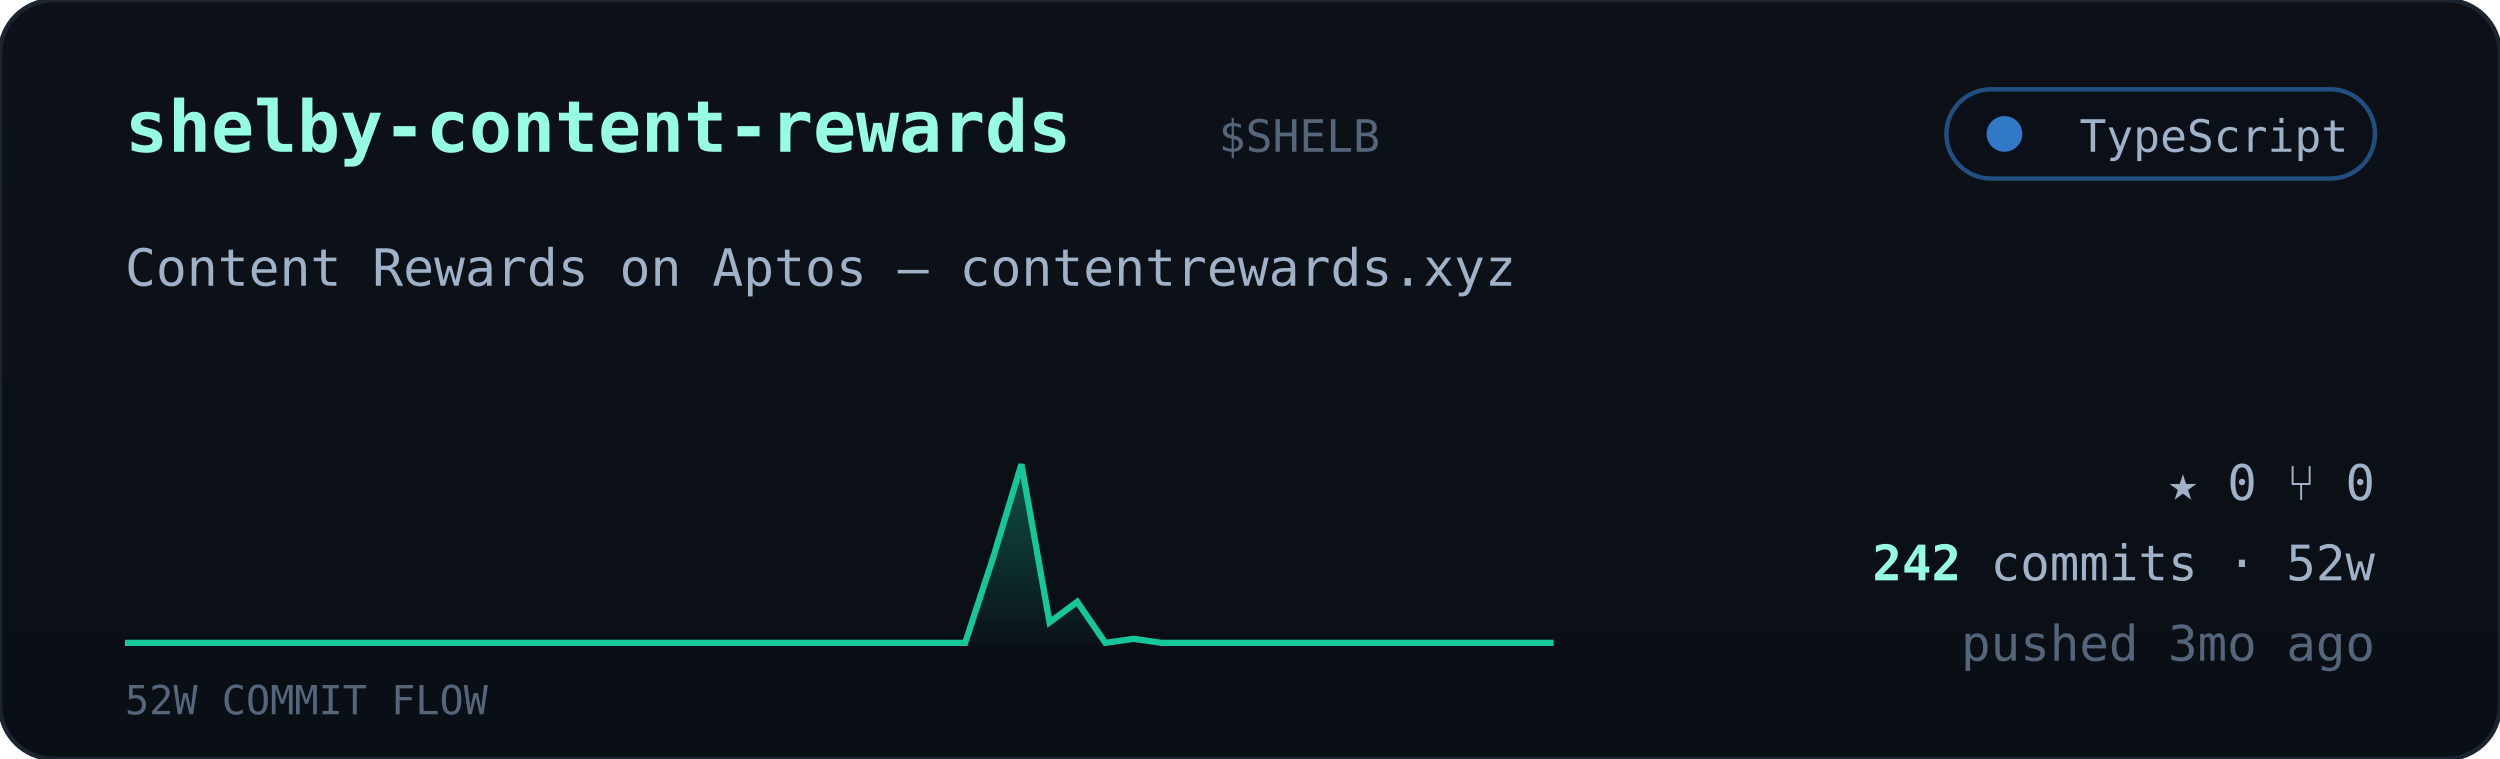
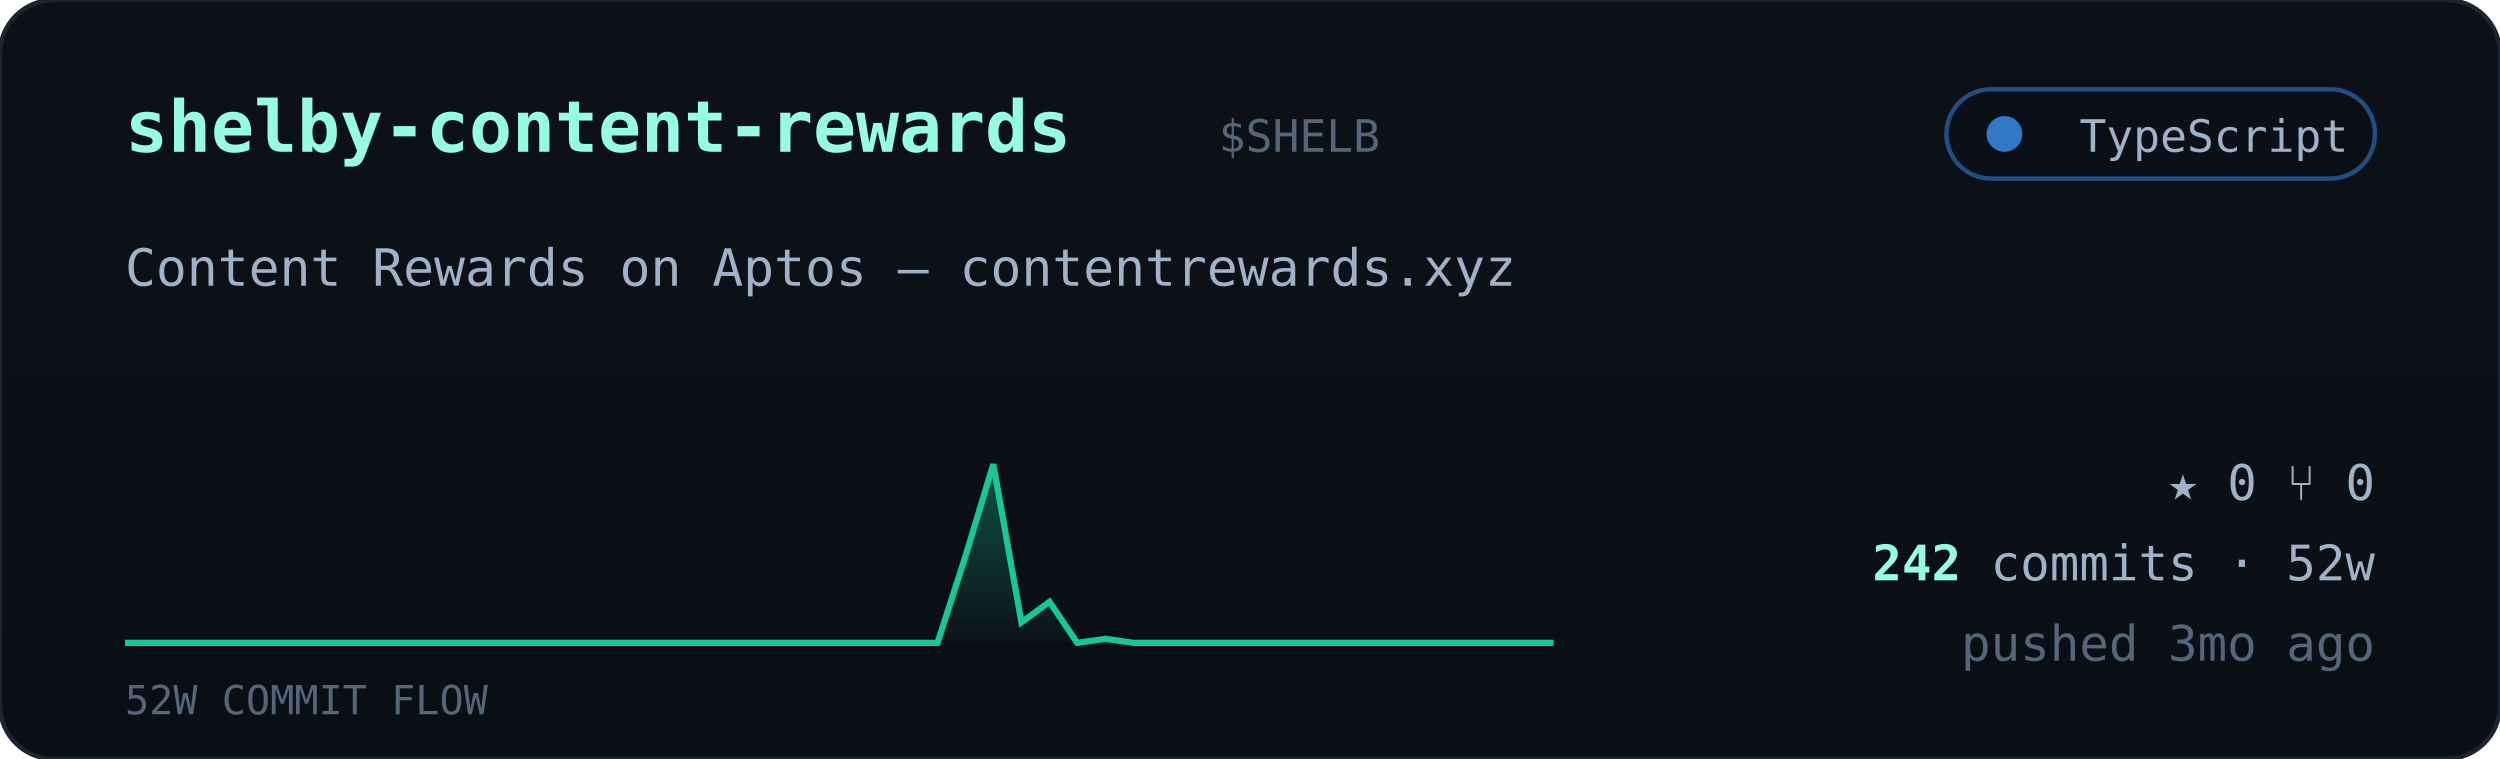
<svg xmlns="http://www.w3.org/2000/svg" viewBox="0 0 560 170" width="560" font-family="ui-monospace,'JetBrains Mono','SF Mono',Menlo,Consolas,monospace">
  <defs>
    <linearGradient id="cardbg" x1="0" y1="0" x2="0" y2="1">
      <stop offset="0" stop-color="#0d1117" />
      <stop offset="1" stop-color="#0a0f16" />
    </linearGradient>
    <linearGradient id="sparkfill" x1="0" y1="0" x2="0" y2="1">
      <stop offset="0" stop-color="#16c79a" stop-opacity="0.35" />
      <stop offset="1" stop-color="#16c79a" stop-opacity="0.02" />
    </linearGradient>
  </defs>
  <rect width="560" height="170" rx="12" fill="url(#cardbg)" stroke="#1c2430" />
  <text x="28" y="34" font-size="16" font-weight="700" fill="#97fce4">shelby-content-rewards</text>
  <text x="273.0" y="34" font-size="10" fill="#55657a">$SHELB</text>
  <g>
    <rect x="436" y="20" width="96" height="20" rx="10" fill="#0b1018" stroke="#3178c6" stroke-opacity="0.6" />
    <circle cx="449" cy="30" r="4" fill="#3178c6" />
    <text x="526" y="34" text-anchor="end" font-size="10" fill="#9fb2c8">TypeScript</text>
  </g>
  <text x="28" y="64" font-size="11.5" fill="#9fb2c8">Content Rewards on Aptos — contentrewards.xyz</text>
-   <polygon points="28,144 28.0,144.0 34.3,144.0 40.5,144.0 46.8,144.0 53.1,144.0 59.4,144.0 65.6,144.0 71.9,144.0 78.2,144.0 84.5,144.0 90.7,144.0 97.0,144.0 103.3,144.0 109.6,144.0 115.8,144.0 122.1,144.0 128.4,144.0 134.7,144.0 140.9,144.0 147.2,144.0 153.5,144.0 159.8,144.0 166.0,144.0 172.3,144.0 178.6,144.0 184.9,144.0 191.1,144.0 197.4,144.0 203.7,144.0 210.0,144.0 216.2,144.0 222.5,124.8 228.8,104.0 235.1,139.4 241.3,134.8 247.6,144.0 253.9,143.1 260.2,144.0 266.4,144.0 272.7,144.0 279.0,144.0 285.3,144.0 291.5,144.0 297.8,144.0 304.1,144.0 310.4,144.0 316.6,144.0 322.9,144.0 329.2,144.0 335.5,144.0 341.7,144.0 348.0,144.0 348,144" fill="url(#sparkfill)" />
-   <polyline points="28.0,144.0 34.3,144.0 40.5,144.0 46.8,144.0 53.1,144.0 59.4,144.0 65.6,144.0 71.9,144.0 78.2,144.0 84.5,144.0 90.7,144.0 97.0,144.0 103.3,144.0 109.6,144.0 115.8,144.0 122.1,144.0 128.4,144.0 134.7,144.0 140.9,144.0 147.2,144.0 153.5,144.0 159.8,144.0 166.0,144.0 172.3,144.0 178.6,144.0 184.9,144.0 191.1,144.0 197.4,144.0 203.7,144.0 210.0,144.0 216.2,144.0 222.5,124.8 228.8,104.0 235.1,139.4 241.3,134.8 247.6,144.0 253.9,143.1 260.2,144.0 266.4,144.0 272.7,144.0 279.0,144.0 285.3,144.0 291.5,144.0 297.8,144.0 304.1,144.0 310.4,144.0 316.6,144.0 322.9,144.0 329.2,144.0 335.5,144.0 341.7,144.0 348.0,144.0" fill="none" stroke="#16c79a" stroke-width="1.4" />
+   <polygon points="28,144 28.0,144.0 34.3,144.0 40.5,144.0 46.8,144.0 53.1,144.0 59.4,144.0 65.6,144.0 71.9,144.0 78.2,144.0 84.5,144.0 90.7,144.0 97.0,144.0 103.3,144.0 109.6,144.0 115.8,144.0 122.1,144.0 128.4,144.0 134.7,144.0 140.9,144.0 147.2,144.0 153.5,144.0 159.8,144.0 166.0,144.0 172.3,144.0 178.6,144.0 184.9,144.0 191.1,144.0 197.4,144.0 203.7,144.0 210.0,144.0 216.2,124.8 222.5,104.0 228.8,139.4 235.1,134.8 241.3,144.0 247.6,143.1 253.9,144.0 260.2,144.0 266.4,144.0 272.7,144.0 279.0,144.0 285.3,144.0 291.5,144.0 297.8,144.0 304.1,144.0 310.4,144.0 316.6,144.0 322.9,144.0 329.2,144.0 335.5,144.0 341.7,144.0 348.0,144.0 348,144" fill="url(#sparkfill)" />
+   <polyline points="28.0,144.0 34.3,144.0 40.5,144.0 46.8,144.0 53.1,144.0 59.4,144.0 65.6,144.0 71.9,144.0 78.2,144.0 84.5,144.0 90.7,144.0 97.0,144.0 103.3,144.0 109.6,144.0 115.8,144.0 122.1,144.0 128.4,144.0 134.7,144.0 140.9,144.0 147.2,144.0 153.5,144.0 159.8,144.0 166.0,144.0 172.3,144.0 178.6,144.0 184.9,144.0 191.1,144.0 197.4,144.0 203.7,144.0 210.0,144.0 216.2,124.8 222.5,104.0 228.8,139.4 235.1,134.8 241.3,144.0 247.6,143.1 253.9,144.0 260.2,144.0 266.4,144.0 272.7,144.0 279.0,144.0 285.3,144.0 291.5,144.0 297.8,144.0 304.1,144.0 310.4,144.0 316.6,144.0 322.9,144.0 329.2,144.0 335.5,144.0 341.7,144.0 348.0,144.0" fill="none" stroke="#16c79a" stroke-width="1.4" />
  <text x="28" y="160" font-size="9" fill="#55657a">52W COMMIT FLOW</text>
  <g font-size="11" fill="#9fb2c8">
    <text x="532" y="112" text-anchor="end">★ 0   ⑂ 0</text>
    <text x="532" y="130" text-anchor="end">
      <tspan fill="#97fce4" font-weight="700">242</tspan> commits · 52w</text>
    <text x="532" y="148" text-anchor="end" fill="#55657a">pushed 3mo ago</text>
  </g>
</svg>
